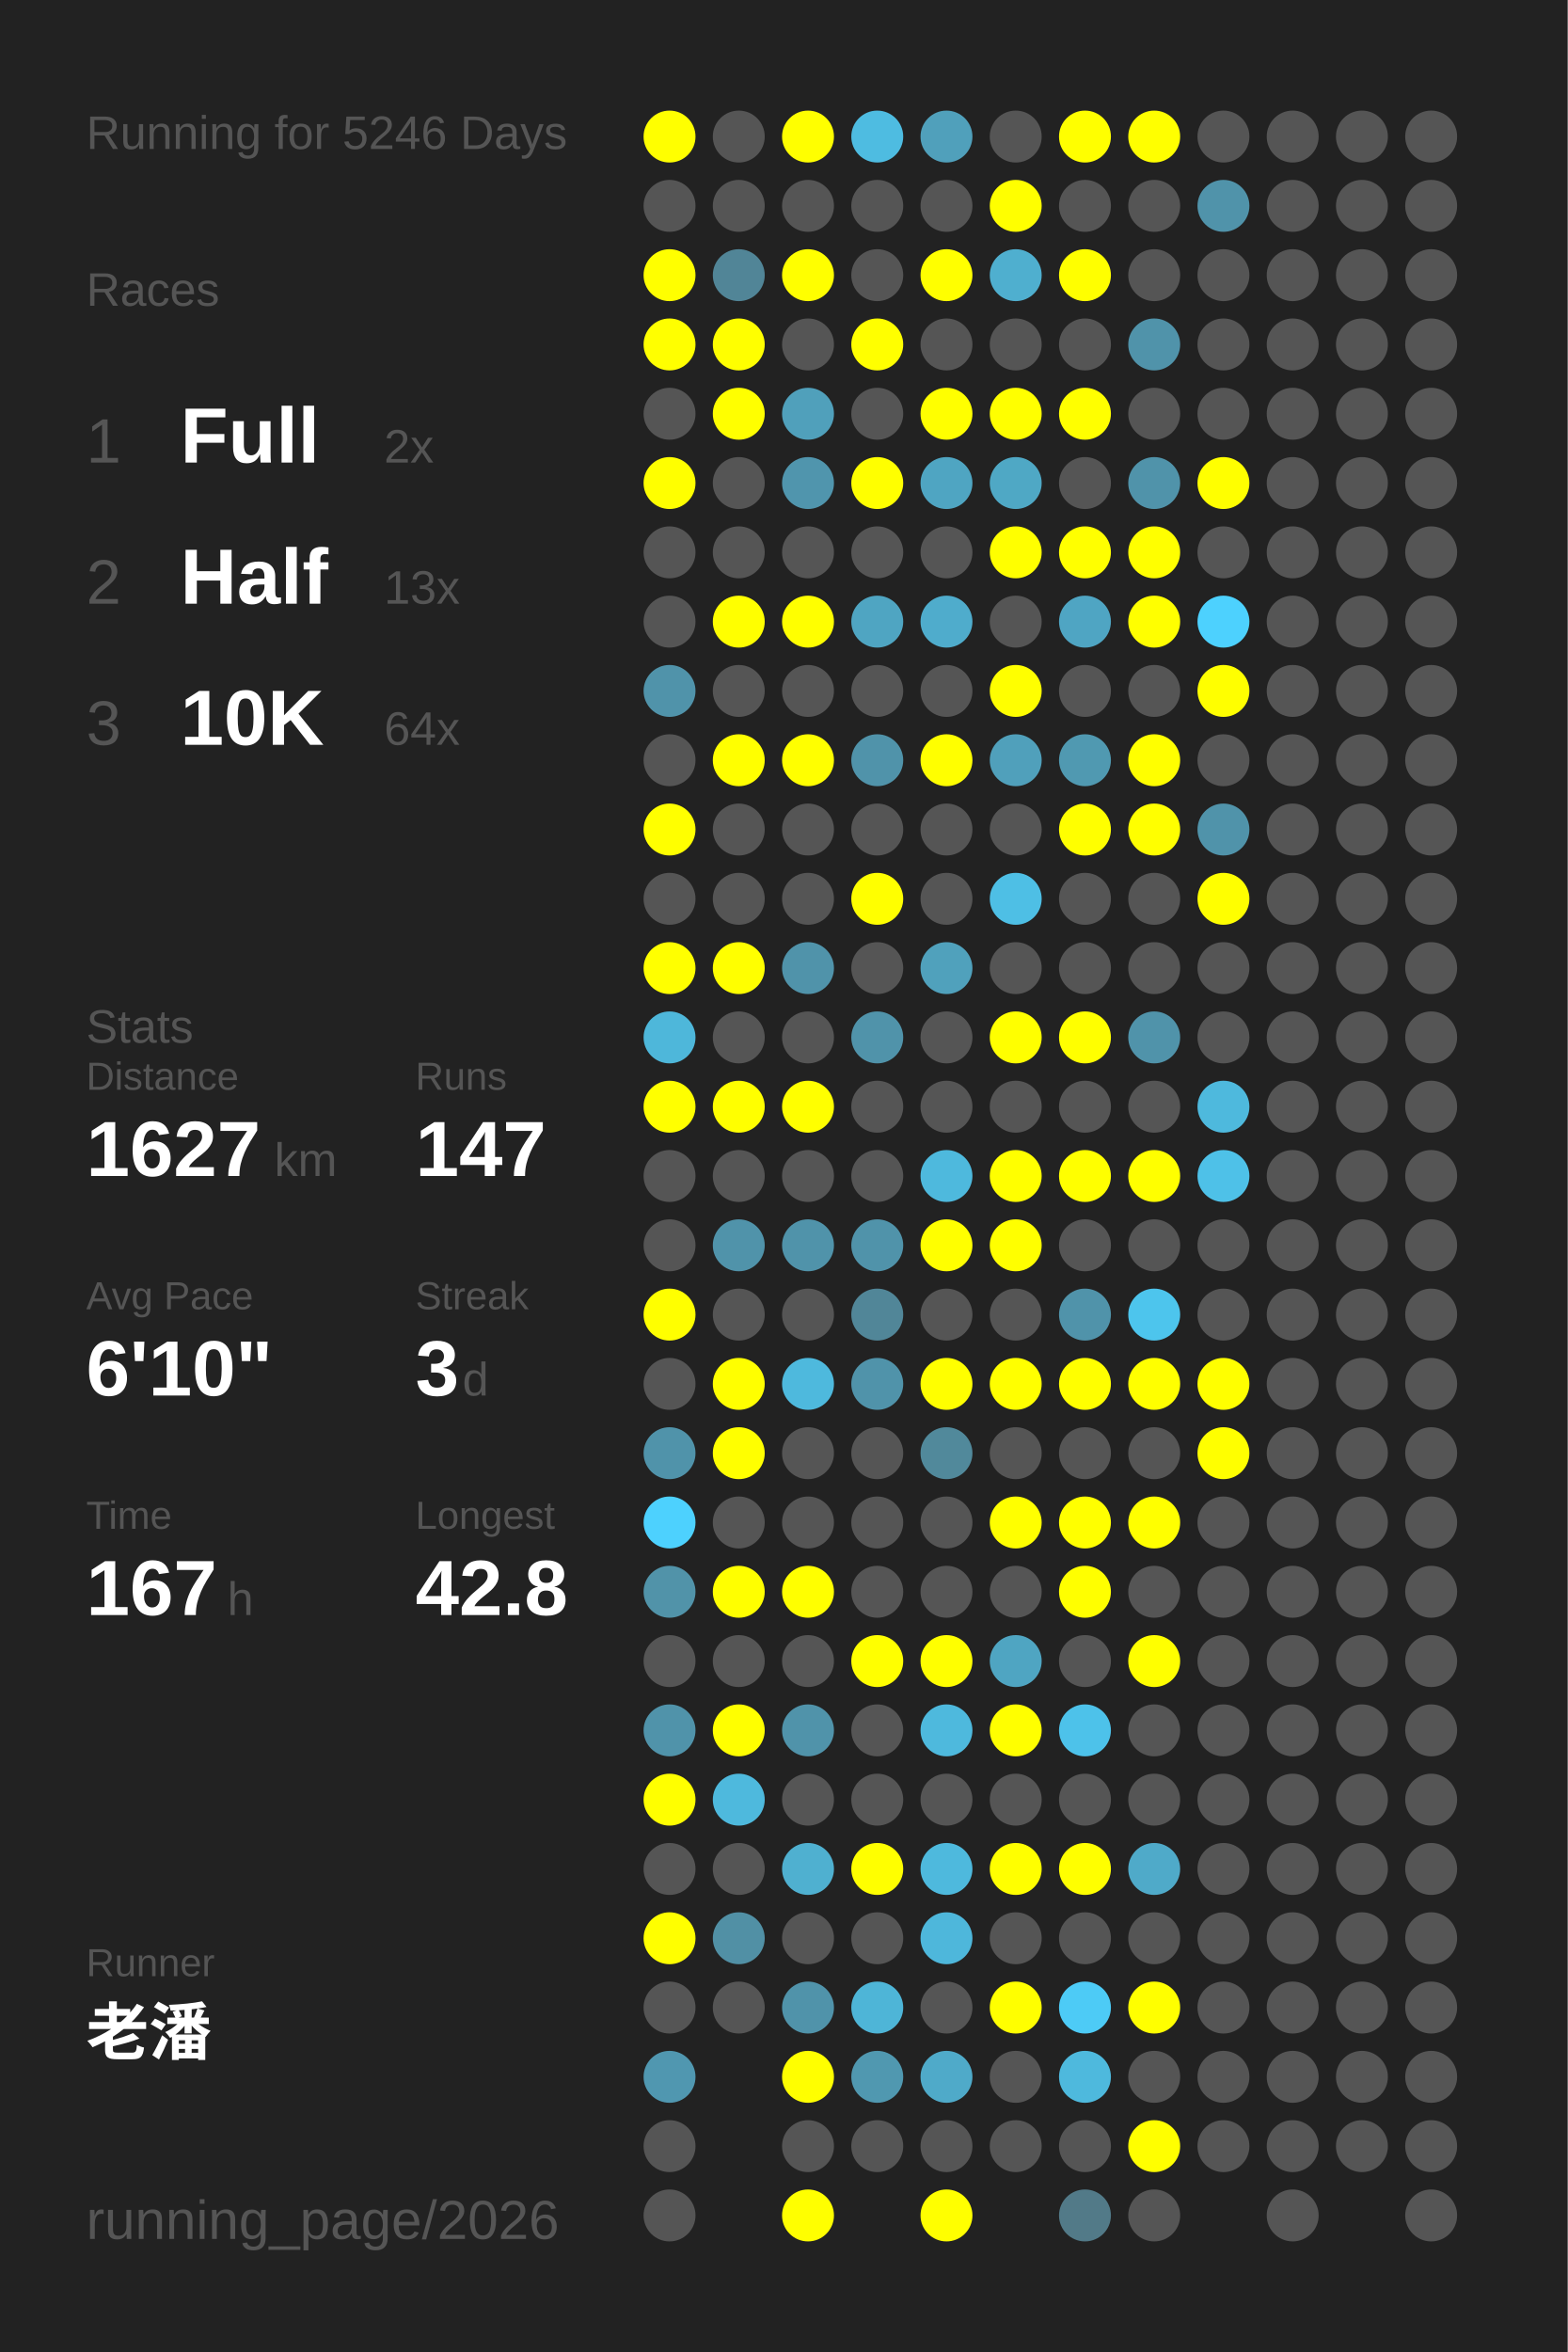
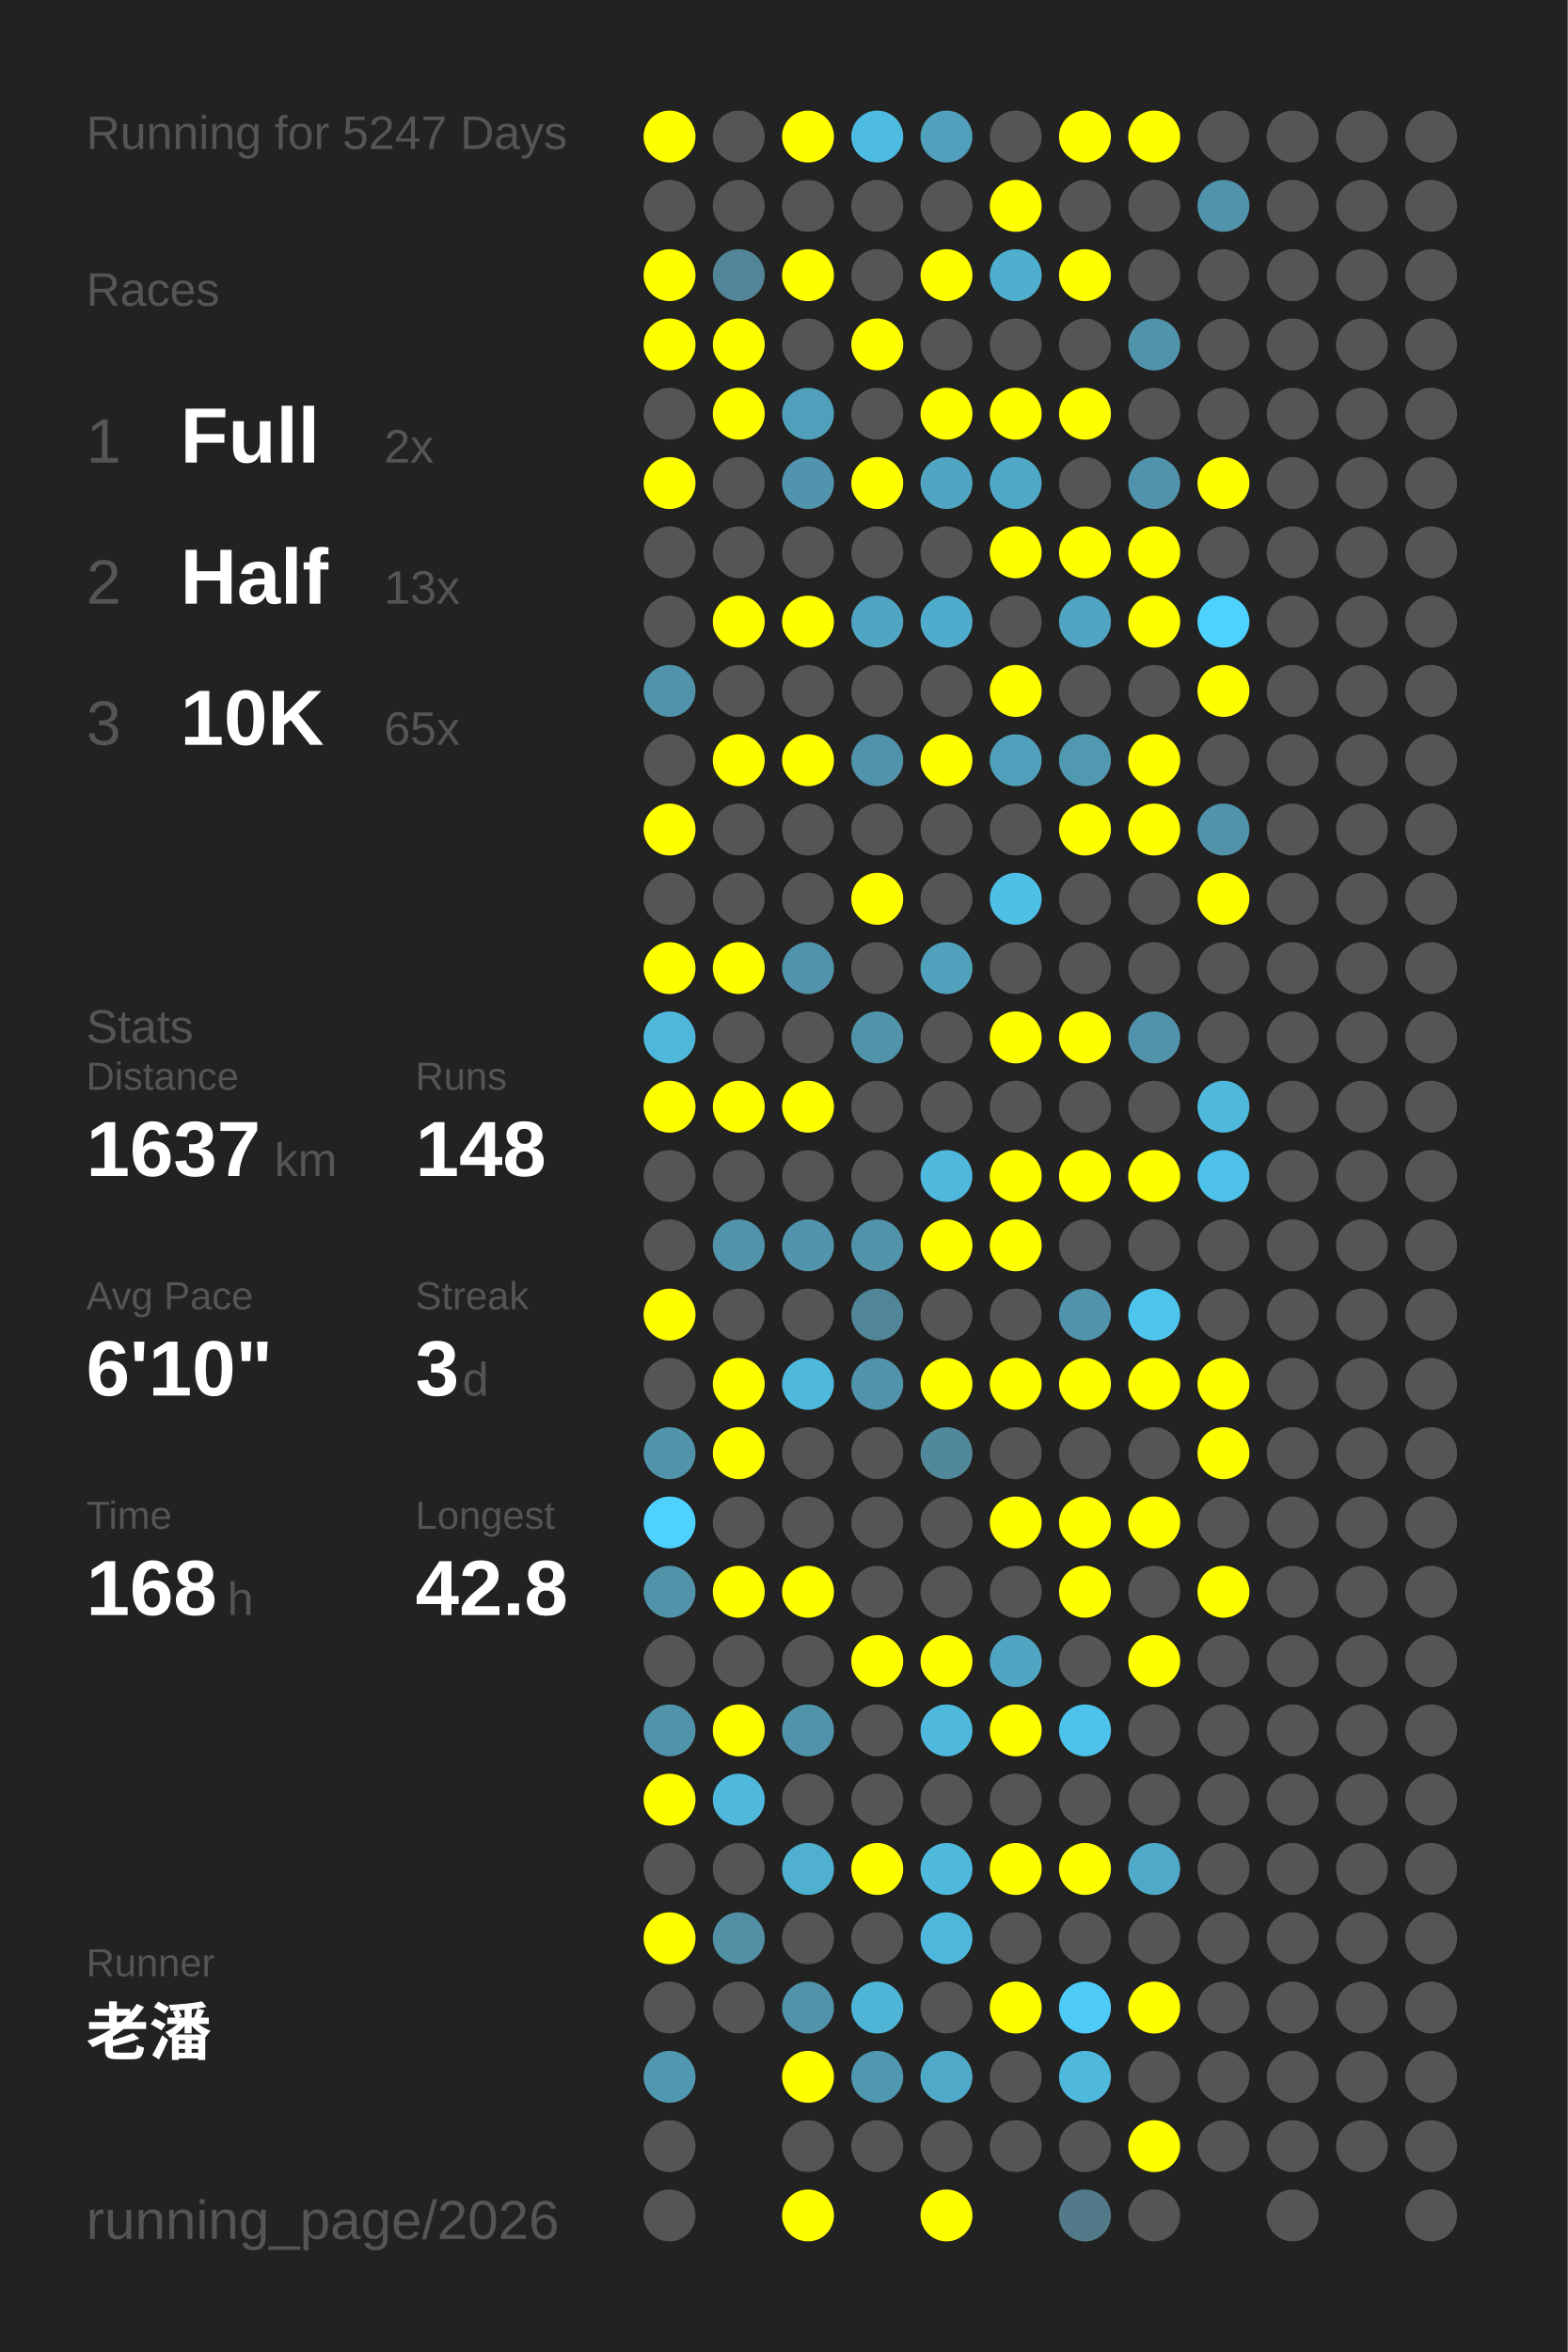
<svg xmlns="http://www.w3.org/2000/svg" baseProfile="full" height="300mm" version="1.1" viewBox="0,0,200,300" width="200mm">
  <defs />
  <rect fill="#222222" height="300" width="200" x="0" y="0" />
-   <text fill="#555555" style="font-size:6px; font-family:Arial;" x="11" y="19">Running for 5246 Days</text>
+   <text fill="#555555" style="font-size:6px; font-family:Arial;" x="11" y="19">Running for 5247 Days</text>
  <text fill="#555555" style="font-size:6px; font-family:Arial;" x="11" y="39">Races</text>
  <text fill="#555555" style="font-size:8px; font-family:Arial;" x="11" y="59">1</text>
  <text fill="#FFFFFF" style="font-size:10px; font-family:Arial; font-weight:bold;" x="23" y="59">Full</text>
  <text fill="#555555" style="font-size:6px; font-family:Arial;" x="49" y="59">2x</text>
  <text fill="#555555" style="font-size:8px; font-family:Arial;" x="11" y="77">2</text>
  <text fill="#FFFFFF" style="font-size:10px; font-family:Arial; font-weight:bold;" x="23" y="77">Half</text>
  <text fill="#555555" style="font-size:6px; font-family:Arial;" x="49" y="77">13x</text>
  <text fill="#555555" style="font-size:8px; font-family:Arial;" x="11" y="95">3</text>
  <text fill="#FFFFFF" style="font-size:10px; font-family:Arial; font-weight:bold;" x="23" y="95">10K</text>
-   <text fill="#555555" style="font-size:6px; font-family:Arial;" x="49" y="95">64x</text>
+   <text fill="#555555" style="font-size:6px; font-family:Arial;" x="49" y="95">65x</text>
  <text fill="#555555" style="font-size:6px; font-family:Arial;" x="11" y="133">Stats</text>
  <text fill="#555555" style="font-size:5px; font-family:Arial;" x="11" y="139">Distance</text>
-   <text fill="#FFFFFF" style="font-size:10px; font-family:Arial; font-weight:bold;" x="11" y="150">1627</text>
+   <text fill="#FFFFFF" style="font-size:10px; font-family:Arial; font-weight:bold;" x="11" y="150">1637</text>
  <text fill="#555555" style="font-size:6px; font-family:Arial;" x="35" y="150">km</text>
  <text fill="#555555" style="font-size:5px; font-family:Arial;" x="53" y="139">Runs</text>
-   <text fill="#FFFFFF" style="font-size:10px; font-family:Arial; font-weight:bold;" x="53" y="150">147</text>
+   <text fill="#FFFFFF" style="font-size:10px; font-family:Arial; font-weight:bold;" x="53" y="150">148</text>
  <text fill="#555555" style="font-size:5px; font-family:Arial;" x="11" y="167">Avg Pace</text>
  <text fill="#FFFFFF" style="font-size:10px; font-family:Arial; font-weight:bold;" x="11" y="178">6'10"</text>
  <text fill="#555555" style="font-size:5px; font-family:Arial;" x="53" y="167">Streak</text>
  <text fill="#FFFFFF" style="font-size:10px; font-family:Arial; font-weight:bold;" x="53" y="178">3</text>
  <text fill="#555555" style="font-size:6px; font-family:Arial;" x="59" y="178">d</text>
  <text fill="#555555" style="font-size:5px; font-family:Arial;" x="11" y="195">Time</text>
-   <text fill="#FFFFFF" style="font-size:10px; font-family:Arial; font-weight:bold;" x="11" y="206">167</text>
+   <text fill="#FFFFFF" style="font-size:10px; font-family:Arial; font-weight:bold;" x="11" y="206">168</text>
  <text fill="#555555" style="font-size:6px; font-family:Arial;" x="29" y="206">h</text>
  <text fill="#555555" style="font-size:5px; font-family:Arial;" x="53" y="195">Longest</text>
  <text fill="#FFFFFF" style="font-size:10px; font-family:Arial; font-weight:bold;" x="53" y="206">42.8</text>
  <text fill="#555555" style="font-size:5px; font-family:Arial;" x="11" y="252.065">Runner</text>
  <text fill="#FFFFFF" style="font-size:8px; font-family:Arial; font-weight:bold;" x="11" y="262.065">老潘</text>
  <text fill="#555555" style="font-size:7px; font-family:Arial;" x="11" y="285.581">running_page/2026</text>
  <circle cx="85.417" cy="17.419" fill="#FFFF00" r="3.312" />
  <circle cx="85.417" cy="26.258" fill="#555555" r="3.312" />
  <circle cx="85.417" cy="35.097" fill="#FFFF00" r="3.312" />
  <circle cx="85.417" cy="43.935" fill="#FFFF00" r="3.312" />
  <circle cx="85.417" cy="52.774" fill="#555555" r="3.312" />
  <circle cx="85.417" cy="61.613" fill="#FFFF00" r="3.312" />
  <circle cx="85.417" cy="70.452" fill="#555555" r="3.312" />
  <circle cx="85.417" cy="79.29" fill="#555555" r="3.312" />
  <circle cx="85.417" cy="88.129" fill="#5093aa" r="3.312" />
  <circle cx="85.417" cy="96.968" fill="#555555" r="3.312" />
  <circle cx="85.417" cy="105.806" fill="#FFFF00" r="3.312" />
  <circle cx="85.417" cy="114.645" fill="#555555" r="3.312" />
  <circle cx="85.417" cy="123.484" fill="#FFFF00" r="3.312" />
  <circle cx="85.417" cy="132.323" fill="#4eb7da" r="3.312" />
  <circle cx="85.417" cy="141.161" fill="#FFFF00" r="3.312" />
  <circle cx="85.417" cy="150" fill="#555555" r="3.312" />
  <circle cx="85.417" cy="158.839" fill="#555555" r="3.312" />
  <circle cx="85.417" cy="167.677" fill="#FFFF00" r="3.312" />
  <circle cx="85.417" cy="176.516" fill="#555555" r="3.312" />
  <circle cx="85.417" cy="185.355" fill="#5093aa" r="3.312" />
  <circle cx="85.417" cy="194.194" fill="#4dd1fe" r="3.312" />
  <circle cx="85.417" cy="203.032" fill="#5193a9" r="3.312" />
  <circle cx="85.417" cy="211.871" fill="#555555" r="3.312" />
  <circle cx="85.417" cy="220.71" fill="#5093aa" r="3.312" />
  <circle cx="85.417" cy="229.548" fill="#FFFF00" r="3.312" />
  <circle cx="85.417" cy="238.387" fill="#555555" r="3.312" />
  <circle cx="85.417" cy="247.226" fill="#FFFF00" r="3.312" />
  <circle cx="85.417" cy="256.065" fill="#555555" r="3.312" />
  <circle cx="85.417" cy="264.903" fill="#5097b0" r="3.312" />
  <circle cx="85.417" cy="273.742" fill="#555555" r="3.312" />
  <circle cx="85.417" cy="282.581" fill="#555555" r="3.312" />
  <circle cx="94.25" cy="17.419" fill="#555555" r="3.312" />
  <circle cx="94.25" cy="26.258" fill="#555555" r="3.312" />
  <circle cx="94.25" cy="35.097" fill="#518597" r="3.312" />
  <circle cx="94.25" cy="43.935" fill="#FFFF00" r="3.312" />
  <circle cx="94.25" cy="52.774" fill="#FFFF00" r="3.312" />
  <circle cx="94.25" cy="61.613" fill="#555555" r="3.312" />
  <circle cx="94.25" cy="70.452" fill="#555555" r="3.312" />
  <circle cx="94.25" cy="79.29" fill="#FFFF00" r="3.312" />
  <circle cx="94.25" cy="88.129" fill="#555555" r="3.312" />
  <circle cx="94.25" cy="96.968" fill="#FFFF00" r="3.312" />
  <circle cx="94.25" cy="105.806" fill="#555555" r="3.312" />
  <circle cx="94.25" cy="114.645" fill="#555555" r="3.312" />
  <circle cx="94.25" cy="123.484" fill="#FFFF00" r="3.312" />
  <circle cx="94.25" cy="132.323" fill="#555555" r="3.312" />
  <circle cx="94.25" cy="141.161" fill="#FFFF00" r="3.312" />
  <circle cx="94.25" cy="150" fill="#555555" r="3.312" />
  <circle cx="94.25" cy="158.839" fill="#5093aa" r="3.312" />
  <circle cx="94.25" cy="167.677" fill="#555555" r="3.312" />
  <circle cx="94.25" cy="176.516" fill="#FFFF00" r="3.312" />
  <circle cx="94.25" cy="185.355" fill="#FFFF00" r="3.312" />
  <circle cx="94.25" cy="194.194" fill="#555555" r="3.312" />
  <circle cx="94.25" cy="203.032" fill="#FFFF00" r="3.312" />
  <circle cx="94.25" cy="211.871" fill="#555555" r="3.312" />
  <circle cx="94.25" cy="220.71" fill="#FFFF00" r="3.312" />
  <circle cx="94.25" cy="229.548" fill="#4eb9dd" r="3.312" />
  <circle cx="94.25" cy="238.387" fill="#555555" r="3.312" />
  <circle cx="94.25" cy="247.226" fill="#5190a5" r="3.312" />
  <circle cx="94.25" cy="256.065" fill="#555555" r="3.312" />
  <circle cx="103.083" cy="17.419" fill="#FFFF00" r="3.312" />
  <circle cx="103.083" cy="26.258" fill="#555555" r="3.312" />
  <circle cx="103.083" cy="35.097" fill="#FFFF00" r="3.312" />
  <circle cx="103.083" cy="43.935" fill="#555555" r="3.312" />
  <circle cx="103.083" cy="52.774" fill="#50a0bb" r="3.312" />
  <circle cx="103.083" cy="61.613" fill="#5095ad" r="3.312" />
  <circle cx="103.083" cy="70.452" fill="#555555" r="3.312" />
  <circle cx="103.083" cy="79.29" fill="#FFFF00" r="3.312" />
  <circle cx="103.083" cy="88.129" fill="#555555" r="3.312" />
  <circle cx="103.083" cy="96.968" fill="#FFFF00" r="3.312" />
  <circle cx="103.083" cy="105.806" fill="#555555" r="3.312" />
  <circle cx="103.083" cy="114.645" fill="#555555" r="3.312" />
  <circle cx="103.083" cy="123.484" fill="#5093aa" r="3.312" />
  <circle cx="103.083" cy="132.323" fill="#555555" r="3.312" />
  <circle cx="103.083" cy="141.161" fill="#FFFF00" r="3.312" />
  <circle cx="103.083" cy="150" fill="#555555" r="3.312" />
  <circle cx="103.083" cy="158.839" fill="#5093aa" r="3.312" />
  <circle cx="103.083" cy="167.677" fill="#555555" r="3.312" />
  <circle cx="103.083" cy="176.516" fill="#4eb9dd" r="3.312" />
  <circle cx="103.083" cy="185.355" fill="#555555" r="3.312" />
  <circle cx="103.083" cy="194.194" fill="#555555" r="3.312" />
  <circle cx="103.083" cy="203.032" fill="#FFFF00" r="3.312" />
  <circle cx="103.083" cy="211.871" fill="#555555" r="3.312" />
  <circle cx="103.083" cy="220.71" fill="#5093aa" r="3.312" />
  <circle cx="103.083" cy="229.548" fill="#555555" r="3.312" />
  <circle cx="103.083" cy="238.387" fill="#4fb0d0" r="3.312" />
  <circle cx="103.083" cy="247.226" fill="#555555" r="3.312" />
  <circle cx="103.083" cy="256.065" fill="#5093aa" r="3.312" />
  <circle cx="103.083" cy="264.903" fill="#FFFF00" r="3.312" />
  <circle cx="103.083" cy="273.742" fill="#555555" r="3.312" />
  <circle cx="103.083" cy="282.581" fill="#FFFF00" r="3.312" />
  <circle cx="111.917" cy="17.419" fill="#4ebce1" r="3.312" />
  <circle cx="111.917" cy="26.258" fill="#555555" r="3.312" />
  <circle cx="111.917" cy="35.097" fill="#555555" r="3.312" />
  <circle cx="111.917" cy="43.935" fill="#FFFF00" r="3.312" />
  <circle cx="111.917" cy="52.774" fill="#555555" r="3.312" />
  <circle cx="111.917" cy="61.613" fill="#FFFF00" r="3.312" />
  <circle cx="111.917" cy="70.452" fill="#555555" r="3.312" />
  <circle cx="111.917" cy="79.29" fill="#4fa5c2" r="3.312" />
  <circle cx="111.917" cy="88.129" fill="#555555" r="3.312" />
  <circle cx="111.917" cy="96.968" fill="#5093aa" r="3.312" />
  <circle cx="111.917" cy="105.806" fill="#555555" r="3.312" />
  <circle cx="111.917" cy="114.645" fill="#FFFF00" r="3.312" />
  <circle cx="111.917" cy="123.484" fill="#555555" r="3.312" />
  <circle cx="111.917" cy="132.323" fill="#5093aa" r="3.312" />
  <circle cx="111.917" cy="141.161" fill="#555555" r="3.312" />
  <circle cx="111.917" cy="150" fill="#555555" r="3.312" />
  <circle cx="111.917" cy="158.839" fill="#5093aa" r="3.312" />
  <circle cx="111.917" cy="167.677" fill="#518698" r="3.312" />
  <circle cx="111.917" cy="176.516" fill="#5093aa" r="3.312" />
  <circle cx="111.917" cy="185.355" fill="#555555" r="3.312" />
  <circle cx="111.917" cy="194.194" fill="#555555" r="3.312" />
  <circle cx="111.917" cy="203.032" fill="#555555" r="3.312" />
  <circle cx="111.917" cy="211.871" fill="#FFFF00" r="3.312" />
  <circle cx="111.917" cy="220.71" fill="#555555" r="3.312" />
  <circle cx="111.917" cy="229.548" fill="#555555" r="3.312" />
  <circle cx="111.917" cy="238.387" fill="#FFFF00" r="3.312" />
  <circle cx="111.917" cy="247.226" fill="#555555" r="3.312" />
  <circle cx="111.917" cy="256.065" fill="#4eb5d7" r="3.312" />
  <circle cx="111.917" cy="264.903" fill="#5098b0" r="3.312" />
  <circle cx="111.917" cy="273.742" fill="#555555" r="3.312" />
  <circle cx="120.75" cy="17.419" fill="#50a0bb" r="3.312" />
  <circle cx="120.75" cy="26.258" fill="#555555" r="3.312" />
  <circle cx="120.75" cy="35.097" fill="#FFFF00" r="3.312" />
  <circle cx="120.75" cy="43.935" fill="#555555" r="3.312" />
  <circle cx="120.75" cy="52.774" fill="#FFFF00" r="3.312" />
  <circle cx="120.75" cy="61.613" fill="#4fa5c2" r="3.312" />
  <circle cx="120.75" cy="70.452" fill="#555555" r="3.312" />
  <circle cx="120.75" cy="79.29" fill="#4faccc" r="3.312" />
  <circle cx="120.75" cy="88.129" fill="#555555" r="3.312" />
  <circle cx="120.75" cy="96.968" fill="#FFFF00" r="3.312" />
  <circle cx="120.75" cy="105.806" fill="#555555" r="3.312" />
  <circle cx="120.75" cy="114.645" fill="#555555" r="3.312" />
  <circle cx="120.75" cy="123.484" fill="#50a1bc" r="3.312" />
  <circle cx="120.75" cy="132.323" fill="#555555" r="3.312" />
  <circle cx="120.75" cy="141.161" fill="#555555" r="3.312" />
  <circle cx="120.75" cy="150" fill="#4eb9dd" r="3.312" />
  <circle cx="120.75" cy="158.839" fill="#FFFF00" r="3.312" />
  <circle cx="120.75" cy="167.677" fill="#555555" r="3.312" />
  <circle cx="120.75" cy="176.516" fill="#FFFF00" r="3.312" />
  <circle cx="120.75" cy="185.355" fill="#51899b" r="3.312" />
  <circle cx="120.75" cy="194.194" fill="#555555" r="3.312" />
  <circle cx="120.75" cy="203.032" fill="#555555" r="3.312" />
  <circle cx="120.75" cy="211.871" fill="#FFFF00" r="3.312" />
  <circle cx="120.75" cy="220.71" fill="#4eb9dd" r="3.312" />
  <circle cx="120.75" cy="229.548" fill="#555555" r="3.312" />
  <circle cx="120.75" cy="238.387" fill="#4eb9dd" r="3.312" />
  <circle cx="120.75" cy="247.226" fill="#4eb7db" r="3.312" />
  <circle cx="120.75" cy="256.065" fill="#555555" r="3.312" />
  <circle cx="120.75" cy="264.903" fill="#4faac9" r="3.312" />
  <circle cx="120.75" cy="273.742" fill="#555555" r="3.312" />
  <circle cx="120.75" cy="282.581" fill="#FFFF00" r="3.312" />
  <circle cx="129.583" cy="17.419" fill="#555555" r="3.312" />
  <circle cx="129.583" cy="26.258" fill="#FFFF00" r="3.312" />
  <circle cx="129.583" cy="35.097" fill="#4fafcf" r="3.312" />
  <circle cx="129.583" cy="43.935" fill="#555555" r="3.312" />
  <circle cx="129.583" cy="52.774" fill="#FFFF00" r="3.312" />
  <circle cx="129.583" cy="61.613" fill="#4fa8c5" r="3.312" />
  <circle cx="129.583" cy="70.452" fill="#FFFF00" r="3.312" />
  <circle cx="129.583" cy="79.29" fill="#555555" r="3.312" />
  <circle cx="129.583" cy="88.129" fill="#FFFF00" r="3.312" />
  <circle cx="129.583" cy="96.968" fill="#50a0bb" r="3.312" />
  <circle cx="129.583" cy="105.806" fill="#555555" r="3.312" />
  <circle cx="129.583" cy="114.645" fill="#4ebfe5" r="3.312" />
  <circle cx="129.583" cy="123.484" fill="#555555" r="3.312" />
  <circle cx="129.583" cy="132.323" fill="#FFFF00" r="3.312" />
  <circle cx="129.583" cy="141.161" fill="#555555" r="3.312" />
  <circle cx="129.583" cy="150" fill="#FFFF00" r="3.312" />
  <circle cx="129.583" cy="158.839" fill="#FFFF00" r="3.312" />
  <circle cx="129.583" cy="167.677" fill="#555555" r="3.312" />
  <circle cx="129.583" cy="176.516" fill="#FFFF00" r="3.312" />
  <circle cx="129.583" cy="185.355" fill="#555555" r="3.312" />
  <circle cx="129.583" cy="194.194" fill="#FFFF00" r="3.312" />
  <circle cx="129.583" cy="203.032" fill="#555555" r="3.312" />
  <circle cx="129.583" cy="211.871" fill="#4fa5c2" r="3.312" />
  <circle cx="129.583" cy="220.71" fill="#FFFF00" r="3.312" />
  <circle cx="129.583" cy="229.548" fill="#555555" r="3.312" />
  <circle cx="129.583" cy="238.387" fill="#FFFF00" r="3.312" />
  <circle cx="129.583" cy="247.226" fill="#555555" r="3.312" />
  <circle cx="129.583" cy="256.065" fill="#FFFF00" r="3.312" />
  <circle cx="129.583" cy="264.903" fill="#555555" r="3.312" />
  <circle cx="129.583" cy="273.742" fill="#555555" r="3.312" />
  <circle cx="138.417" cy="17.419" fill="#FFFF00" r="3.312" />
  <circle cx="138.417" cy="26.258" fill="#555555" r="3.312" />
  <circle cx="138.417" cy="35.097" fill="#FFFF00" r="3.312" />
  <circle cx="138.417" cy="43.935" fill="#555555" r="3.312" />
  <circle cx="138.417" cy="52.774" fill="#FFFF00" r="3.312" />
  <circle cx="138.417" cy="61.613" fill="#555555" r="3.312" />
  <circle cx="138.417" cy="70.452" fill="#FFFF00" r="3.312" />
  <circle cx="138.417" cy="79.29" fill="#4fa5c3" r="3.312" />
  <circle cx="138.417" cy="88.129" fill="#555555" r="3.312" />
  <circle cx="138.417" cy="96.968" fill="#5099b1" r="3.312" />
  <circle cx="138.417" cy="105.806" fill="#FFFF00" r="3.312" />
  <circle cx="138.417" cy="114.645" fill="#555555" r="3.312" />
  <circle cx="138.417" cy="123.484" fill="#555555" r="3.312" />
  <circle cx="138.417" cy="132.323" fill="#FFFF00" r="3.312" />
  <circle cx="138.417" cy="141.161" fill="#555555" r="3.312" />
  <circle cx="138.417" cy="150" fill="#FFFF00" r="3.312" />
  <circle cx="138.417" cy="158.839" fill="#555555" r="3.312" />
  <circle cx="138.417" cy="167.677" fill="#5093aa" r="3.312" />
  <circle cx="138.417" cy="176.516" fill="#FFFF00" r="3.312" />
  <circle cx="138.417" cy="185.355" fill="#555555" r="3.312" />
  <circle cx="138.417" cy="194.194" fill="#FFFF00" r="3.312" />
  <circle cx="138.417" cy="203.032" fill="#FFFF00" r="3.312" />
  <circle cx="138.417" cy="211.871" fill="#555555" r="3.312" />
  <circle cx="138.417" cy="220.71" fill="#4dc2ea" r="3.312" />
  <circle cx="138.417" cy="229.548" fill="#555555" r="3.312" />
  <circle cx="138.417" cy="238.387" fill="#FFFF00" r="3.312" />
  <circle cx="138.417" cy="247.226" fill="#555555" r="3.312" />
  <circle cx="138.417" cy="256.065" fill="#4dcbf6" r="3.312" />
  <circle cx="138.417" cy="264.903" fill="#4eb9dd" r="3.312" />
  <circle cx="138.417" cy="273.742" fill="#555555" r="3.312" />
  <circle cx="138.417" cy="282.581" fill="#527a88" r="3.312" />
  <circle cx="147.25" cy="17.419" fill="#FFFF00" r="3.312" />
  <circle cx="147.25" cy="26.258" fill="#555555" r="3.312" />
  <circle cx="147.25" cy="35.097" fill="#555555" r="3.312" />
  <circle cx="147.25" cy="43.935" fill="#5093aa" r="3.312" />
  <circle cx="147.25" cy="52.774" fill="#555555" r="3.312" />
  <circle cx="147.25" cy="61.613" fill="#5093aa" r="3.312" />
  <circle cx="147.25" cy="70.452" fill="#FFFF00" r="3.312" />
  <circle cx="147.25" cy="79.29" fill="#FFFF00" r="3.312" />
  <circle cx="147.25" cy="88.129" fill="#555555" r="3.312" />
  <circle cx="147.25" cy="96.968" fill="#FFFF00" r="3.312" />
  <circle cx="147.25" cy="105.806" fill="#FFFF00" r="3.312" />
  <circle cx="147.25" cy="114.645" fill="#555555" r="3.312" />
  <circle cx="147.25" cy="123.484" fill="#555555" r="3.312" />
  <circle cx="147.25" cy="132.323" fill="#5093aa" r="3.312" />
  <circle cx="147.25" cy="141.161" fill="#555555" r="3.312" />
  <circle cx="147.25" cy="150" fill="#FFFF00" r="3.312" />
  <circle cx="147.25" cy="158.839" fill="#555555" r="3.312" />
  <circle cx="147.25" cy="167.677" fill="#4dc5ed" r="3.312" />
  <circle cx="147.25" cy="176.516" fill="#FFFF00" r="3.312" />
  <circle cx="147.25" cy="185.355" fill="#555555" r="3.312" />
  <circle cx="147.25" cy="194.194" fill="#FFFF00" r="3.312" />
  <circle cx="147.25" cy="203.032" fill="#555555" r="3.312" />
  <circle cx="147.25" cy="211.871" fill="#FFFF00" r="3.312" />
  <circle cx="147.25" cy="220.71" fill="#555555" r="3.312" />
  <circle cx="147.25" cy="229.548" fill="#555555" r="3.312" />
  <circle cx="147.25" cy="238.387" fill="#4faac9" r="3.312" />
  <circle cx="147.25" cy="247.226" fill="#555555" r="3.312" />
  <circle cx="147.25" cy="256.065" fill="#FFFF00" r="3.312" />
  <circle cx="147.25" cy="264.903" fill="#555555" r="3.312" />
  <circle cx="147.25" cy="273.742" fill="#FFFF00" r="3.312" />
  <circle cx="147.25" cy="282.581" fill="#555555" r="3.312" />
  <circle cx="156.083" cy="17.419" fill="#555555" r="3.312" />
  <circle cx="156.083" cy="26.258" fill="#5093aa" r="3.312" />
  <circle cx="156.083" cy="35.097" fill="#555555" r="3.312" />
  <circle cx="156.083" cy="43.935" fill="#555555" r="3.312" />
  <circle cx="156.083" cy="52.774" fill="#555555" r="3.312" />
  <circle cx="156.083" cy="61.613" fill="#FFFF00" r="3.312" />
  <circle cx="156.083" cy="70.452" fill="#555555" r="3.312" />
  <circle cx="156.083" cy="79.29" fill="#4dd1fe" r="3.312" />
  <circle cx="156.083" cy="88.129" fill="#FFFF00" r="3.312" />
  <circle cx="156.083" cy="96.968" fill="#555555" r="3.312" />
  <circle cx="156.083" cy="105.806" fill="#5093aa" r="3.312" />
  <circle cx="156.083" cy="114.645" fill="#FFFF00" r="3.312" />
  <circle cx="156.083" cy="123.484" fill="#555555" r="3.312" />
  <circle cx="156.083" cy="132.323" fill="#555555" r="3.312" />
  <circle cx="156.083" cy="141.161" fill="#4eb9dd" r="3.312" />
  <circle cx="156.083" cy="150" fill="#4ec1e8" r="3.312" />
  <circle cx="156.083" cy="158.839" fill="#555555" r="3.312" />
  <circle cx="156.083" cy="167.677" fill="#555555" r="3.312" />
  <circle cx="156.083" cy="176.516" fill="#FFFF00" r="3.312" />
  <circle cx="156.083" cy="185.355" fill="#FFFF00" r="3.312" />
  <circle cx="156.083" cy="194.194" fill="#555555" r="3.312" />
-   <circle cx="156.083" cy="203.032" fill="#555555" r="3.312" />
+   <circle cx="156.083" cy="203.032" fill="#FFFF00" r="3.312" />
  <circle cx="156.083" cy="211.871" fill="#555555" r="3.312" />
  <circle cx="156.083" cy="220.71" fill="#555555" r="3.312" />
  <circle cx="156.083" cy="229.548" fill="#555555" r="3.312" />
  <circle cx="156.083" cy="238.387" fill="#555555" r="3.312" />
  <circle cx="156.083" cy="247.226" fill="#555555" r="3.312" />
  <circle cx="156.083" cy="256.065" fill="#555555" r="3.312" />
  <circle cx="156.083" cy="264.903" fill="#555555" r="3.312" />
  <circle cx="156.083" cy="273.742" fill="#555555" r="3.312" />
  <circle cx="164.917" cy="17.419" fill="#555555" r="3.312" />
  <circle cx="164.917" cy="26.258" fill="#555555" r="3.312" />
  <circle cx="164.917" cy="35.097" fill="#555555" r="3.312" />
  <circle cx="164.917" cy="43.935" fill="#555555" r="3.312" />
  <circle cx="164.917" cy="52.774" fill="#555555" r="3.312" />
  <circle cx="164.917" cy="61.613" fill="#555555" r="3.312" />
  <circle cx="164.917" cy="70.452" fill="#555555" r="3.312" />
  <circle cx="164.917" cy="79.29" fill="#555555" r="3.312" />
  <circle cx="164.917" cy="88.129" fill="#555555" r="3.312" />
  <circle cx="164.917" cy="96.968" fill="#555555" r="3.312" />
  <circle cx="164.917" cy="105.806" fill="#555555" r="3.312" />
  <circle cx="164.917" cy="114.645" fill="#555555" r="3.312" />
  <circle cx="164.917" cy="123.484" fill="#555555" r="3.312" />
  <circle cx="164.917" cy="132.323" fill="#555555" r="3.312" />
  <circle cx="164.917" cy="141.161" fill="#555555" r="3.312" />
  <circle cx="164.917" cy="150" fill="#555555" r="3.312" />
  <circle cx="164.917" cy="158.839" fill="#555555" r="3.312" />
  <circle cx="164.917" cy="167.677" fill="#555555" r="3.312" />
  <circle cx="164.917" cy="176.516" fill="#555555" r="3.312" />
  <circle cx="164.917" cy="185.355" fill="#555555" r="3.312" />
  <circle cx="164.917" cy="194.194" fill="#555555" r="3.312" />
  <circle cx="164.917" cy="203.032" fill="#555555" r="3.312" />
  <circle cx="164.917" cy="211.871" fill="#555555" r="3.312" />
  <circle cx="164.917" cy="220.71" fill="#555555" r="3.312" />
  <circle cx="164.917" cy="229.548" fill="#555555" r="3.312" />
  <circle cx="164.917" cy="238.387" fill="#555555" r="3.312" />
  <circle cx="164.917" cy="247.226" fill="#555555" r="3.312" />
  <circle cx="164.917" cy="256.065" fill="#555555" r="3.312" />
  <circle cx="164.917" cy="264.903" fill="#555555" r="3.312" />
  <circle cx="164.917" cy="273.742" fill="#555555" r="3.312" />
  <circle cx="164.917" cy="282.581" fill="#555555" r="3.312" />
  <circle cx="173.75" cy="17.419" fill="#555555" r="3.312" />
  <circle cx="173.75" cy="26.258" fill="#555555" r="3.312" />
  <circle cx="173.75" cy="35.097" fill="#555555" r="3.312" />
  <circle cx="173.75" cy="43.935" fill="#555555" r="3.312" />
  <circle cx="173.75" cy="52.774" fill="#555555" r="3.312" />
  <circle cx="173.75" cy="61.613" fill="#555555" r="3.312" />
  <circle cx="173.75" cy="70.452" fill="#555555" r="3.312" />
  <circle cx="173.75" cy="79.29" fill="#555555" r="3.312" />
  <circle cx="173.75" cy="88.129" fill="#555555" r="3.312" />
  <circle cx="173.75" cy="96.968" fill="#555555" r="3.312" />
  <circle cx="173.75" cy="105.806" fill="#555555" r="3.312" />
  <circle cx="173.75" cy="114.645" fill="#555555" r="3.312" />
  <circle cx="173.75" cy="123.484" fill="#555555" r="3.312" />
  <circle cx="173.75" cy="132.323" fill="#555555" r="3.312" />
  <circle cx="173.75" cy="141.161" fill="#555555" r="3.312" />
  <circle cx="173.75" cy="150" fill="#555555" r="3.312" />
  <circle cx="173.75" cy="158.839" fill="#555555" r="3.312" />
  <circle cx="173.75" cy="167.677" fill="#555555" r="3.312" />
  <circle cx="173.75" cy="176.516" fill="#555555" r="3.312" />
  <circle cx="173.75" cy="185.355" fill="#555555" r="3.312" />
  <circle cx="173.75" cy="194.194" fill="#555555" r="3.312" />
  <circle cx="173.75" cy="203.032" fill="#555555" r="3.312" />
  <circle cx="173.75" cy="211.871" fill="#555555" r="3.312" />
  <circle cx="173.75" cy="220.71" fill="#555555" r="3.312" />
  <circle cx="173.75" cy="229.548" fill="#555555" r="3.312" />
  <circle cx="173.75" cy="238.387" fill="#555555" r="3.312" />
  <circle cx="173.75" cy="247.226" fill="#555555" r="3.312" />
  <circle cx="173.75" cy="256.065" fill="#555555" r="3.312" />
  <circle cx="173.75" cy="264.903" fill="#555555" r="3.312" />
  <circle cx="173.75" cy="273.742" fill="#555555" r="3.312" />
  <circle cx="182.583" cy="17.419" fill="#555555" r="3.312" />
  <circle cx="182.583" cy="26.258" fill="#555555" r="3.312" />
  <circle cx="182.583" cy="35.097" fill="#555555" r="3.312" />
  <circle cx="182.583" cy="43.935" fill="#555555" r="3.312" />
  <circle cx="182.583" cy="52.774" fill="#555555" r="3.312" />
  <circle cx="182.583" cy="61.613" fill="#555555" r="3.312" />
  <circle cx="182.583" cy="70.452" fill="#555555" r="3.312" />
  <circle cx="182.583" cy="79.29" fill="#555555" r="3.312" />
  <circle cx="182.583" cy="88.129" fill="#555555" r="3.312" />
  <circle cx="182.583" cy="96.968" fill="#555555" r="3.312" />
  <circle cx="182.583" cy="105.806" fill="#555555" r="3.312" />
  <circle cx="182.583" cy="114.645" fill="#555555" r="3.312" />
  <circle cx="182.583" cy="123.484" fill="#555555" r="3.312" />
  <circle cx="182.583" cy="132.323" fill="#555555" r="3.312" />
  <circle cx="182.583" cy="141.161" fill="#555555" r="3.312" />
  <circle cx="182.583" cy="150" fill="#555555" r="3.312" />
  <circle cx="182.583" cy="158.839" fill="#555555" r="3.312" />
  <circle cx="182.583" cy="167.677" fill="#555555" r="3.312" />
  <circle cx="182.583" cy="176.516" fill="#555555" r="3.312" />
  <circle cx="182.583" cy="185.355" fill="#555555" r="3.312" />
  <circle cx="182.583" cy="194.194" fill="#555555" r="3.312" />
  <circle cx="182.583" cy="203.032" fill="#555555" r="3.312" />
  <circle cx="182.583" cy="211.871" fill="#555555" r="3.312" />
  <circle cx="182.583" cy="220.71" fill="#555555" r="3.312" />
  <circle cx="182.583" cy="229.548" fill="#555555" r="3.312" />
  <circle cx="182.583" cy="238.387" fill="#555555" r="3.312" />
  <circle cx="182.583" cy="247.226" fill="#555555" r="3.312" />
  <circle cx="182.583" cy="256.065" fill="#555555" r="3.312" />
  <circle cx="182.583" cy="264.903" fill="#555555" r="3.312" />
  <circle cx="182.583" cy="273.742" fill="#555555" r="3.312" />
  <circle cx="182.583" cy="282.581" fill="#555555" r="3.312" />
</svg>
